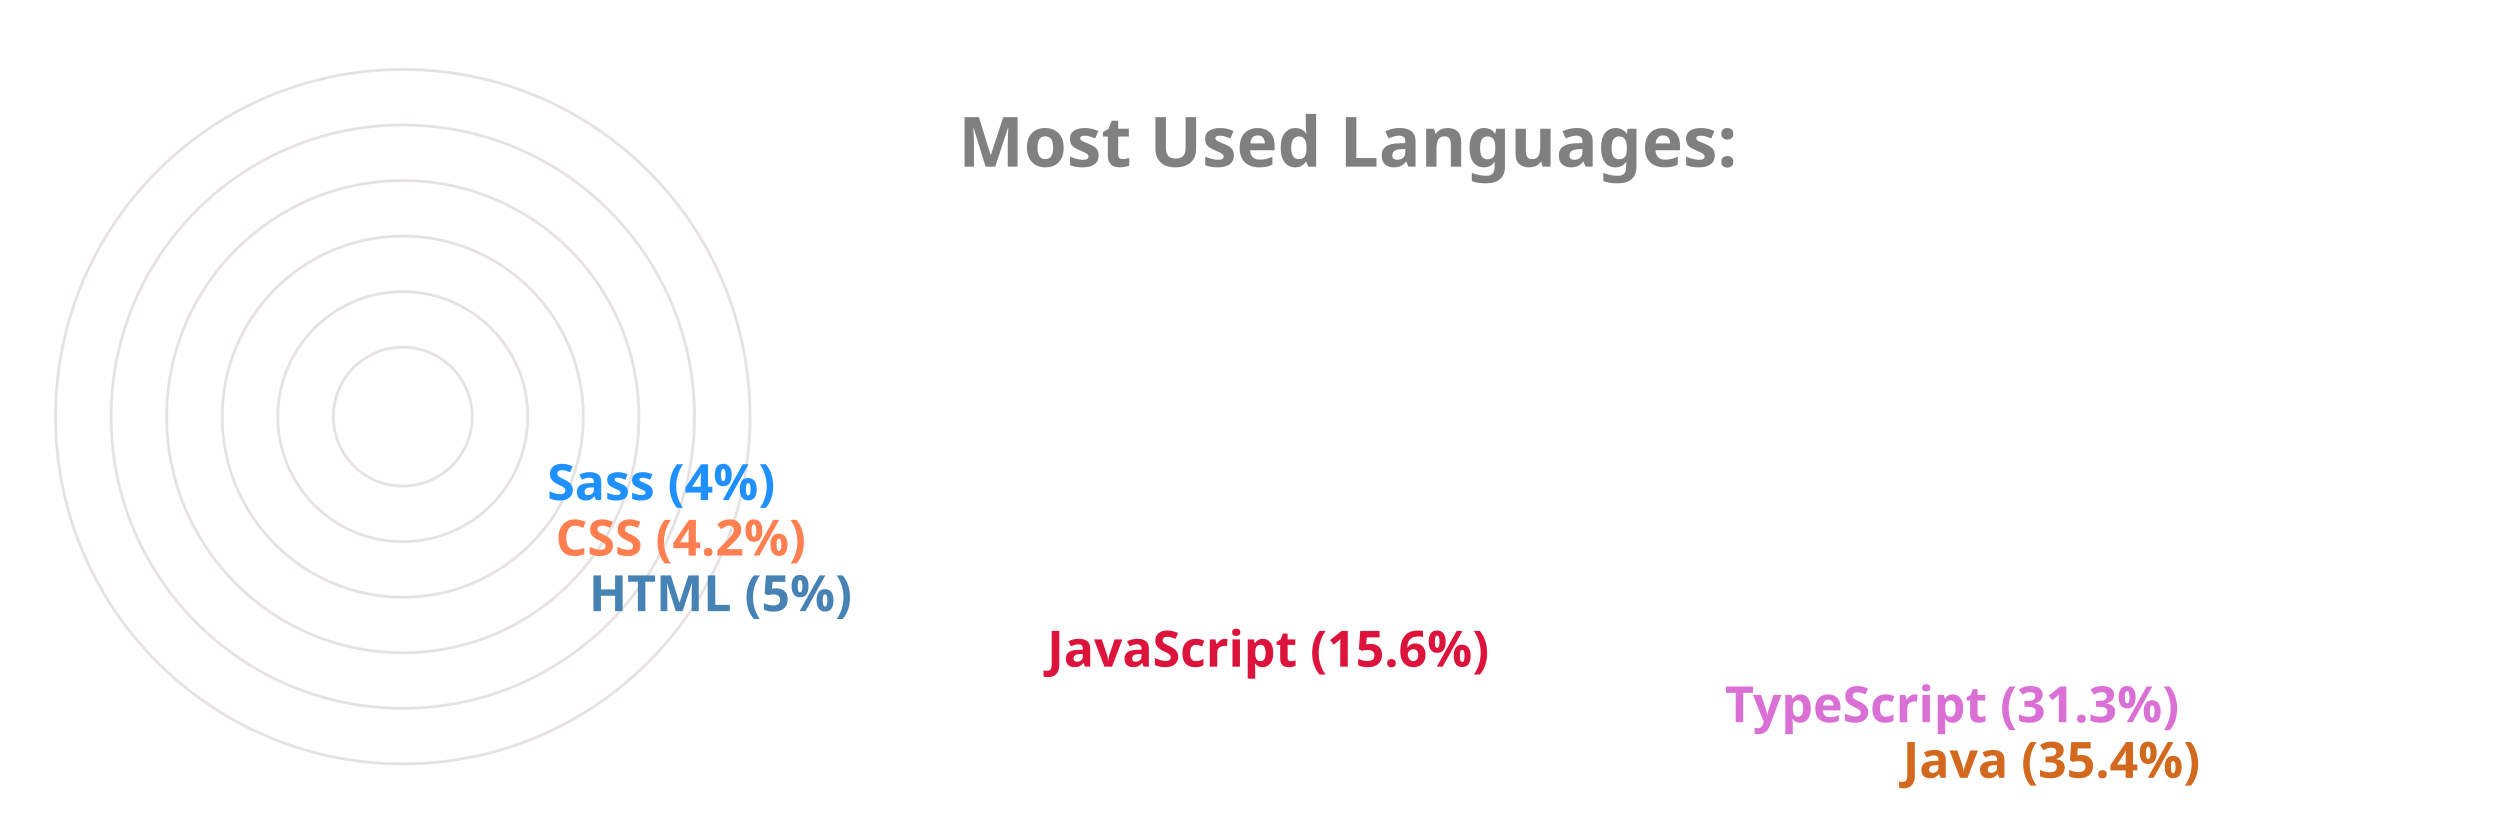
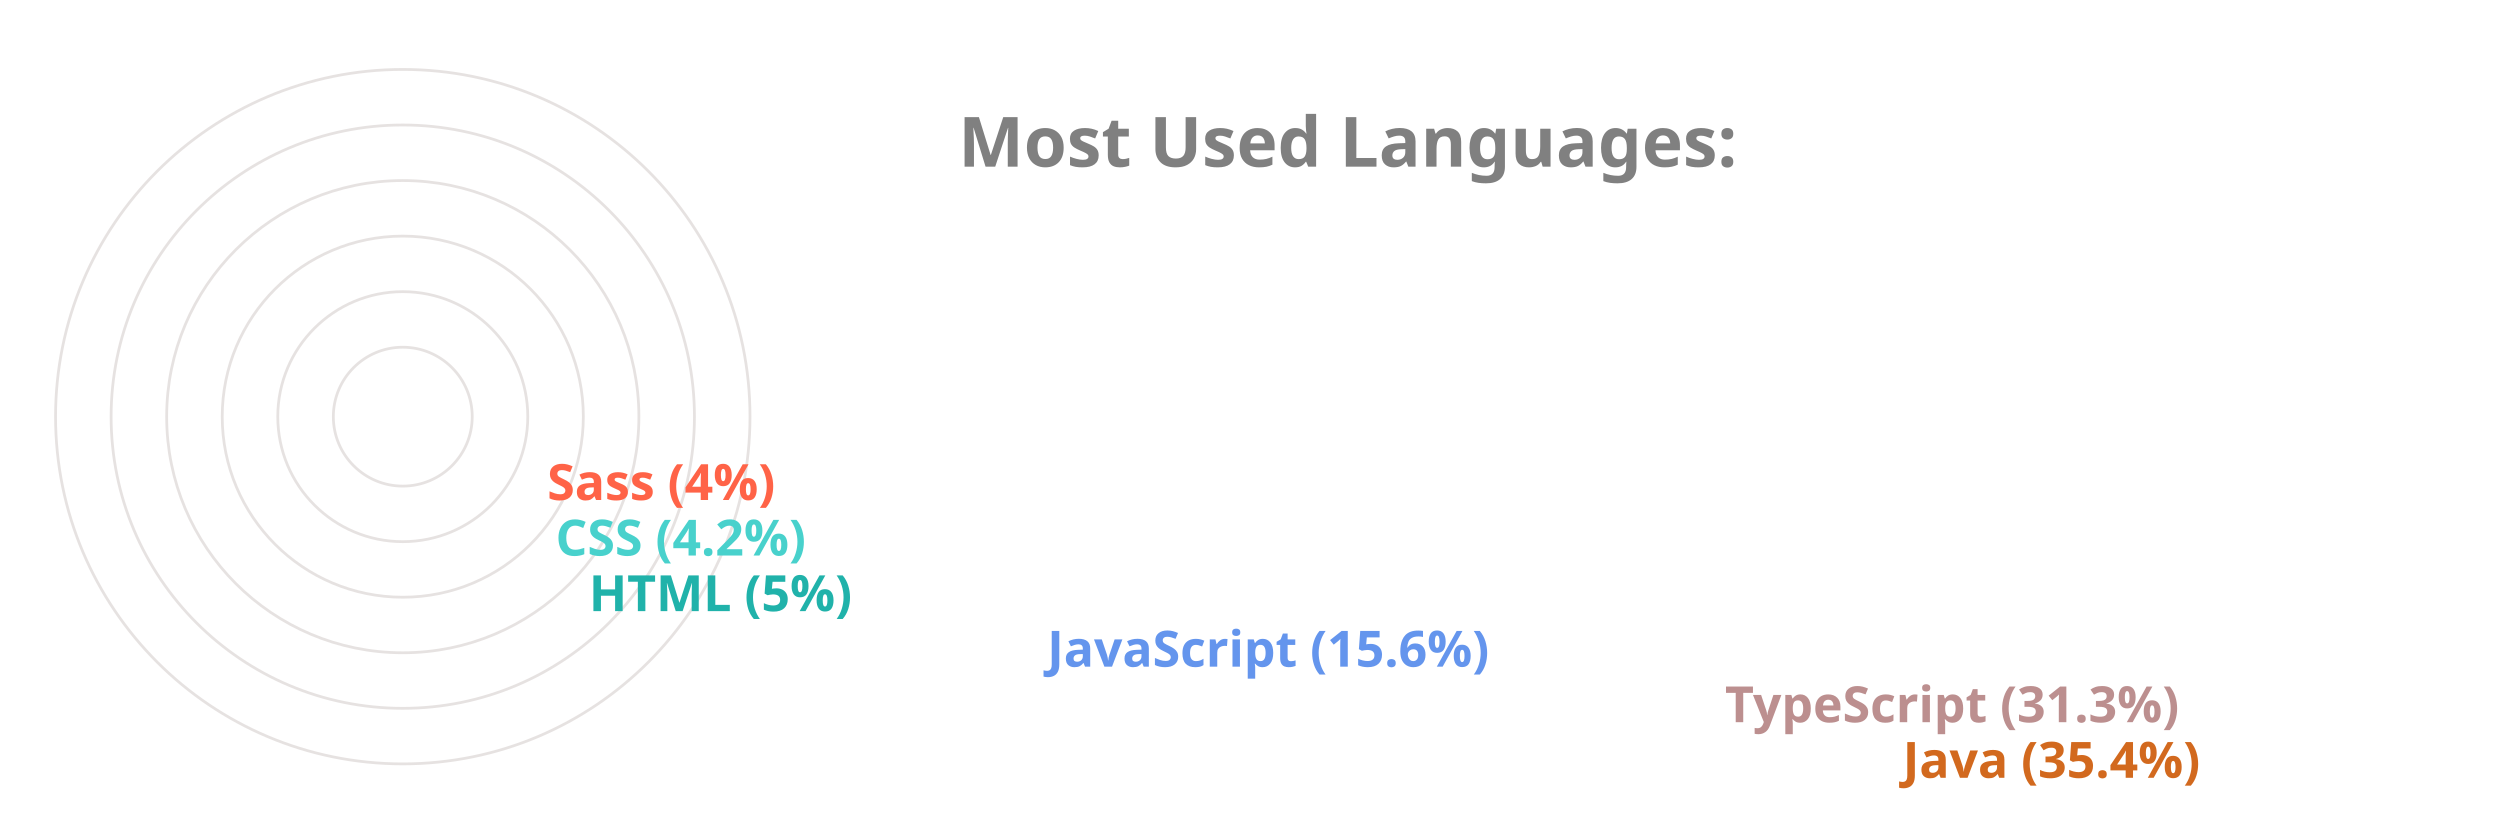
<svg xmlns="http://www.w3.org/2000/svg" viewBox="0 0 650 300" height="200px" width="600px">
  <style>
		.label {
			font: bold 25px sans-serif;
			color: #404040;
			-webkit-text-stroke: 1px white;
	  	}
		.name {
			font: bold 18px sans-serif;
			color: #404040;
	  	}

		.line {
			stroke-dasharray: 1000;
			stroke-dashoffset: 1000;
			animation: dash 3.5s ease-in-out forwards;	
			animation-iteration-count: infinite;
			animation-direction: alternate-reverse;
		}

		.path {
			stroke-dasharray: 1000;
			stroke-dashoffset: 1000;
			animation: dash 3.5s ease-in-out forwards;	
			animation-iteration-count: infinite;
			animation-direction: alternate-reverse;
		}
		  
		@keyframes dash {
			to {
				stroke-dashoffset: 0;
			}
		}

	</style>
  <g stroke="#E6E2E1" fill="none" stroke-width="1">
    <circle cx="20" cy="150" r="125" />
    <circle cx="20" cy="150" r="105" />
    <circle cx="20" cy="150" r="85" />
    <circle cx="20" cy="150" r="65" />
    <circle cx="20" cy="150" r="45" />
    <circle cx="20" cy="150" r="25" />
  </g>
  <g fill="none" stroke-width="20" class="line">
    <line x2="550" y2="275" x1="20" y1="275" stroke="Chocolate" />
-     <line x2="486" y2="255" x1="20" y1="255" stroke="Orchid" />
-     <line x2="242" y2="235" x1="20" y1="235" stroke="Crimson" />
-     <line x2="77" y2="215" x1="20" y1="215" stroke="SteelBlue" />
-     <line x2="65" y2="195" x1="20" y1="195" stroke="Coral" />
-     <line x2="62" y2="175" x1="20" y1="175" stroke="DodgerBlue" />
+     <line x2="486" y2="255" x1="20" y1="255" stroke="RosyBrown" />
+     <line x2="242" y2="235" x1="20" y1="235" stroke="CornflowerBlue" />
+     <line x2="77" y2="215" x1="20" y1="215" stroke="LightSeaGreen" />
+     <line x2="65" y2="195" x1="20" y1="195" stroke="MediumTurquoise" />
+     <line x2="62" y2="175" x1="20" y1="175" stroke="Tomato" />
  </g>
  <g fill="none" stroke-width="20" stroke-linecap="round" class="path">
    <path d="M 20 275 A 125 125 45 0 1 -82 78" stroke="Chocolate" />
-     <path d="M 20 255 A 105 105 45 0 1 -70 95" stroke="Orchid" />
-     <path d="M 20 235 A 85 85 45 0 1 -61 126" stroke="Crimson" />
-     <path d="M 20 215 A 65 65 45 0 1 -44 144" stroke="SteelBlue" />
-     <path d="M 20 195 A 45 45 45 0 1 -24 146" stroke="Coral" />
-     <path d="M 20 175 A 25 25 45 0 1 -4 148" stroke="DodgerBlue" />
+     <path d="M 20 255 A 105 105 45 0 1 -70 95" stroke="RosyBrown" />
+     <path d="M 20 235 A 85 85 45 0 1 -61 126" stroke="CornflowerBlue" />
+     <path d="M 20 215 A 65 65 45 0 1 -44 144" stroke="LightSeaGreen" />
+     <path d="M 20 195 A 45 45 45 0 1 -24 146" stroke="MediumTurquoise" />
+     <path d="M 20 175 A 25 25 45 0 1 -4 148" stroke="Tomato" />
  </g>
  <g class="name">
    <text x="560" y="280" fill="Chocolate">Java (35.4%)</text>
-     <text x="496" y="260" fill="Orchid">TypeScript (31.3%)</text>
-     <text x="252" y="240" fill="Crimson">JavaScript (15.6%)</text>
-     <text x="87" y="220" fill="SteelBlue">HTML (5%)</text>
-     <text x="75" y="200" fill="Coral">CSS (4.2%)</text>
-     <text x="72" y="180" fill="DodgerBlue">Sass (4%)</text>
+     <text x="496" y="260" fill="RosyBrown">TypeScript (31.3%)</text>
+     <text x="252" y="240" fill="CornflowerBlue">JavaScript (15.6%)</text>
+     <text x="87" y="220" fill="LightSeaGreen">HTML (5%)</text>
+     <text x="75" y="200" fill="MediumTurquoise">CSS (4.2%)</text>
+     <text x="72" y="180" fill="Tomato">Sass (4%)</text>
  </g>
  <g class="label">
    <text x="220" y="60" fill="grey">Most Used Languages:</text>
  </g>
</svg>
